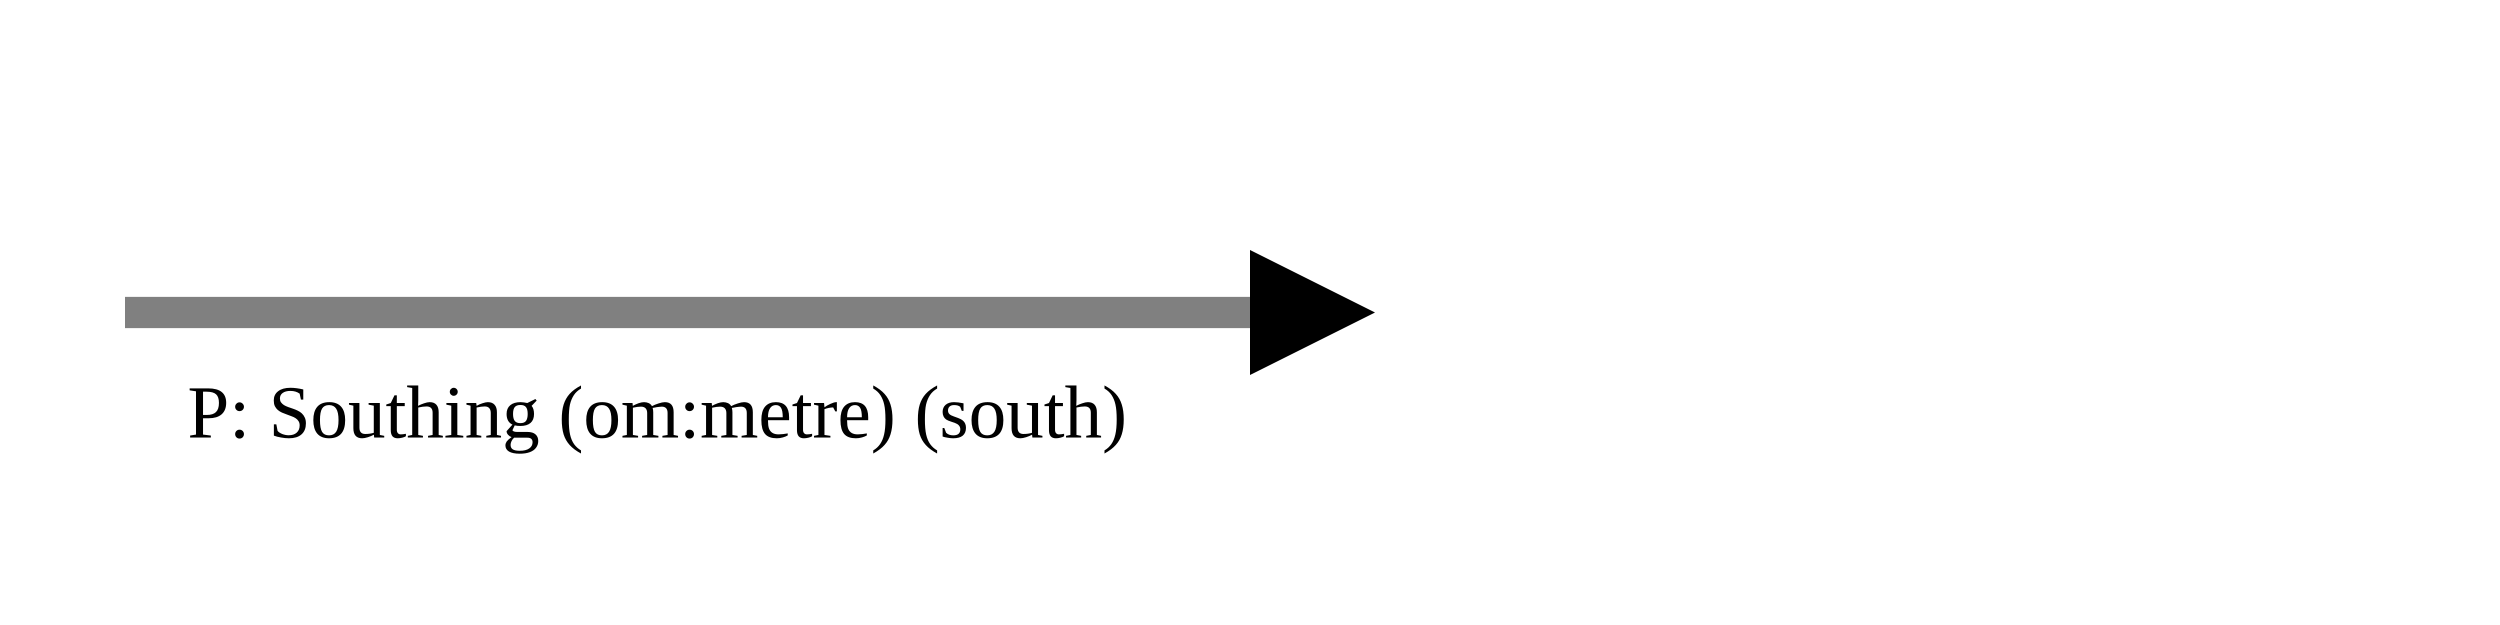
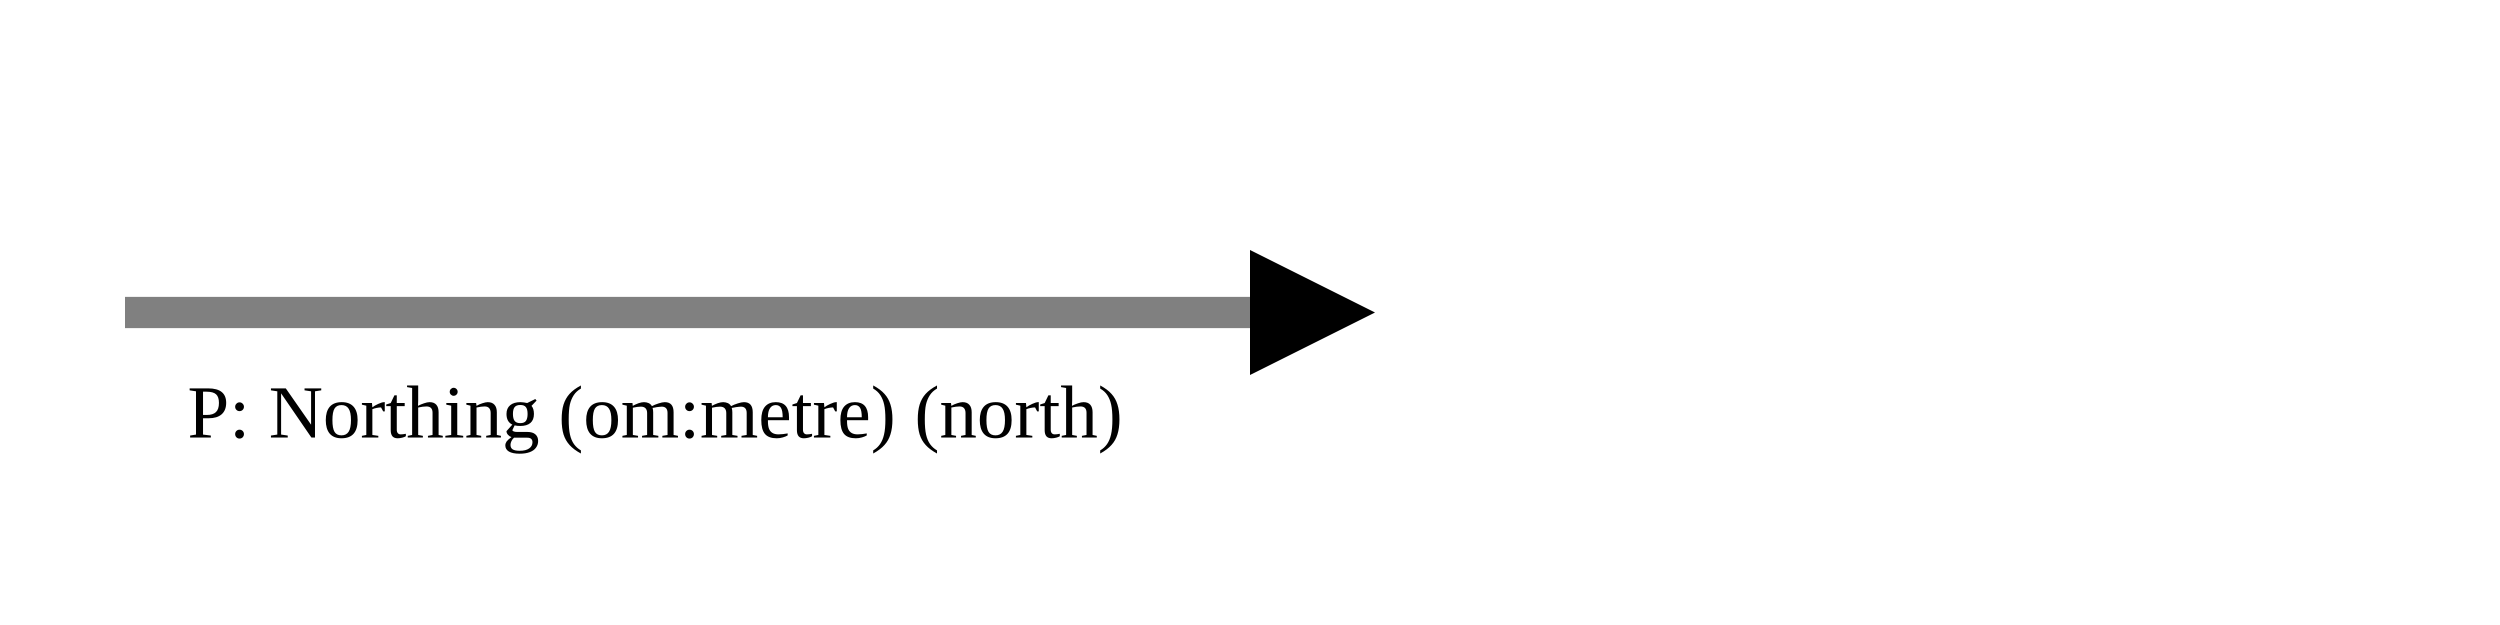
<svg xmlns="http://www.w3.org/2000/svg" version="1.1" width="400" height="100" viewbox="0 0 275 100">
  <defs>
    <marker id="arrowhead" markerWidth="10" markerHeight="7" refX="0" refY="2" orient="auto">
      <polygon points="0 0, 4 2, 0 4" />
    </marker>
  </defs>
  <line x1="20" y1="50" x2="200" y2="50" stroke="gray" stroke-width="5" marker-end="url(#arrowhead)" />
-   <text x="30" y="70" class="small">P: Southing (om:metre) (south)</text>
+   <text x="30" y="70" class="small">P: Northing (om:metre) (north)</text>
</svg>
